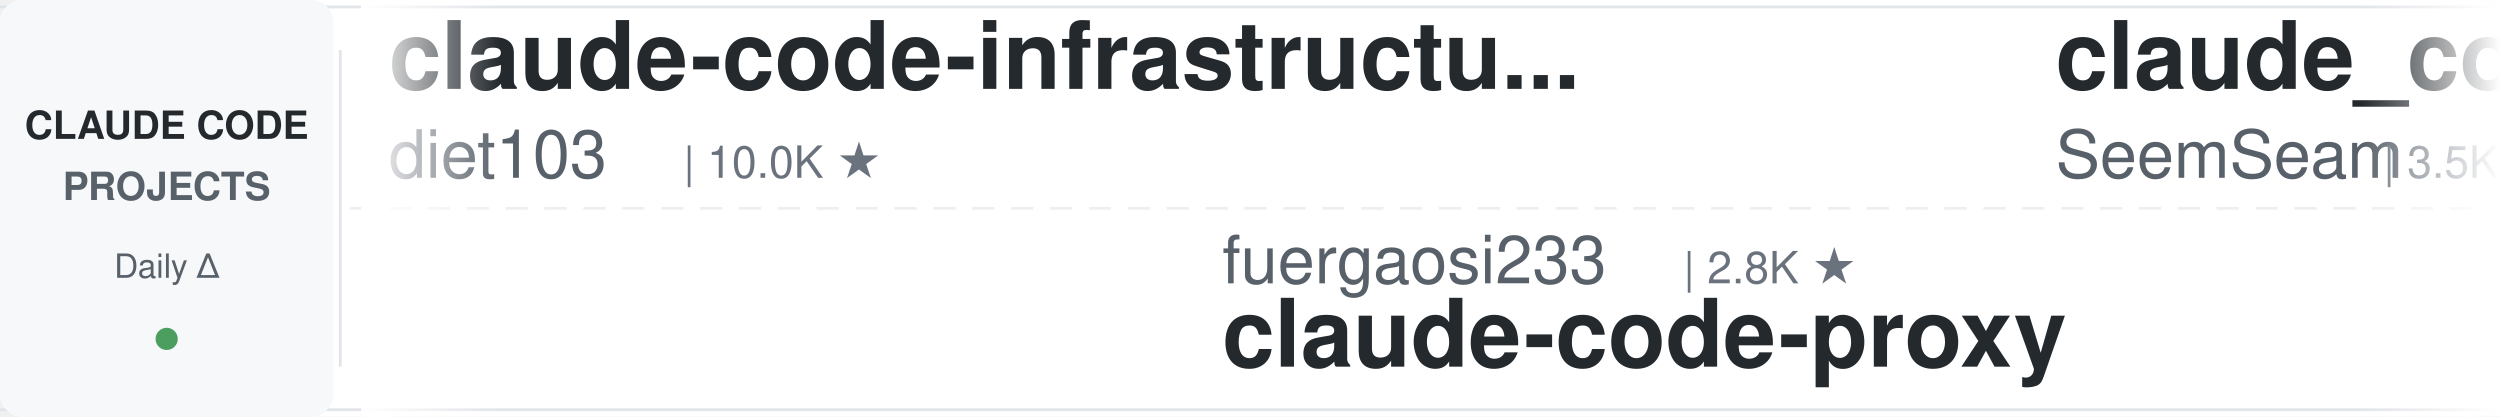
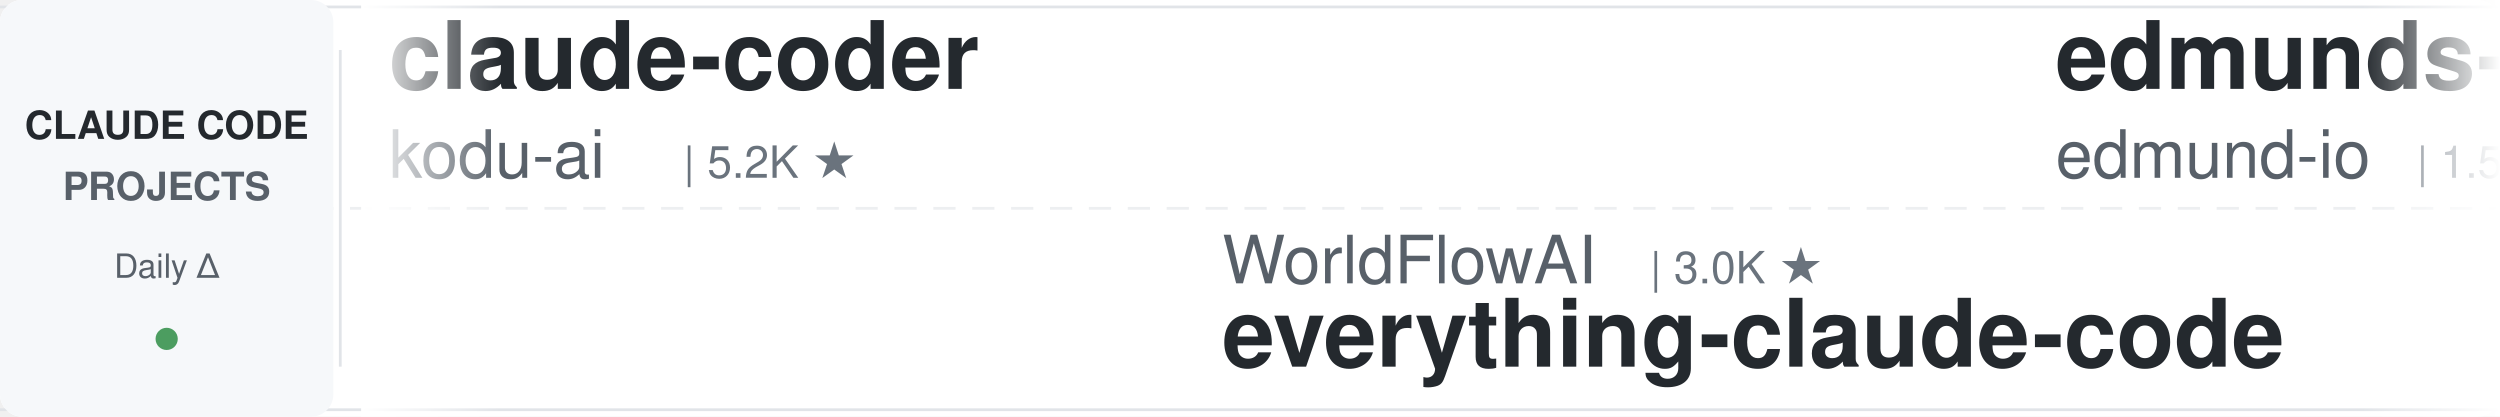
<svg xmlns="http://www.w3.org/2000/svg" width="900" height="150">
  <defs>
    <linearGradient id="leftFade" x1="0%" y1="0%" x2="100%" y2="0%">
      <stop offset="0%" style="stop-color:#ffffff;stop-opacity:1" />
      <stop offset="100%" style="stop-color:#ffffff;stop-opacity:0" />
    </linearGradient>
    <linearGradient id="rightFade" x1="0%" y1="0%" x2="100%" y2="0%">
      <stop offset="0%" style="stop-color:#ffffff;stop-opacity:0" />
      <stop offset="100%" style="stop-color:#ffffff;stop-opacity:1" />
    </linearGradient>
  </defs>
  <rect width="900" height="150" fill="#ffffff" rx="8" />
  <rect x="0" y="2" width="900" height="1" fill="#e1e4e8" />
  <rect x="0" y="147" width="900" height="1" fill="#e1e4e8" />
  <line x1="0" y1="75" x2="900" y2="75" stroke="#e1e4e8" stroke-width="1" stroke-dasharray="8 6" opacity="0.6" />
  <rect x="0" y="0" width="120" height="150" fill="#f6f8fa" rx="8" />
  <text x="60" y="50" font-family="-apple-system, BlinkMacSystemFont, 'Segoe UI', Helvetica, Arial, sans-serif" font-size="14" font-weight="600" fill="#24292e" text-anchor="middle">CLAUDE CODE</text>
  <text x="60" y="72" font-family="-apple-system, BlinkMacSystemFont, 'Segoe UI', Helvetica, Arial, sans-serif" font-size="14" font-weight="600" fill="#586069" text-anchor="middle">PROJECTS</text>
  <text x="60" y="100" font-family="-apple-system, BlinkMacSystemFont, 'Segoe UI', Helvetica, Arial, sans-serif" font-size="12" font-weight="500" fill="#586069" text-anchor="middle">Daily Δ</text>
  <circle cx="60" cy="122" r="4" fill="#22863a" opacity="0.8" />
  <rect x="122" y="18" width="1" height="114" fill="#e1e4e8" />
  <clipPath id="tickerClip">
    <rect x="130" y="0" width="770" height="150" />
  </clipPath>
  <g clip-path="url(#tickerClip)">
    <g id="tickerItems">
      <animateTransform attributeName="transform" attributeType="XML" type="translate" from="0 0" to="-3000 0" dur="54s" repeatCount="indefinite" />
      <g transform="translate(0, 0)">
-         <text x="140" y="32" font-family="-apple-system, BlinkMacSystemFont, 'Segoe UI', Helvetica, Arial, sans-serif" font-size="34" font-weight="600" fill="#24292e">claude-code-infrastructu...</text>
-         <text x="140" y="64" font-family="-apple-system, BlinkMacSystemFont, 'Segoe UI', Helvetica, Arial, sans-serif" font-size="24" font-weight="400" fill="#586069">diet103</text>
-         <text x="246" y="64" font-family="-apple-system, BlinkMacSystemFont, 'Segoe UI', Helvetica, Arial, sans-serif" font-size="16" font-weight="500" fill="#6a737d">| 10.0K ★</text>
+         <text x="140" y="32" font-family="-apple-system, BlinkMacSystemFont, 'Segoe UI', Helvetica, Arial, sans-serif" font-size="34" font-weight="600" fill="#24292e">claude-coder</text>
+         <text x="140" y="64" font-family="-apple-system, BlinkMacSystemFont, 'Segoe UI', Helvetica, Arial, sans-serif" font-size="24" font-weight="400" fill="#586069">kodu-ai</text>
+         <text x="246" y="64" font-family="-apple-system, BlinkMacSystemFont, 'Segoe UI', Helvetica, Arial, sans-serif" font-size="16" font-weight="500" fill="#6a737d">| 5.2K ★</text>
      </g>
      <g transform="translate(300, 0)">
-         <text x="140" y="102" font-family="-apple-system, BlinkMacSystemFont, 'Segoe UI', Helvetica, Arial, sans-serif" font-size="24" font-weight="400" fill="#586069">fuergaosi233</text>
-         <text x="306" y="102" font-family="-apple-system, BlinkMacSystemFont, 'Segoe UI', Helvetica, Arial, sans-serif" font-size="16" font-weight="500" fill="#6a737d">| 2.8K ★</text>
-         <text x="140" y="132" font-family="-apple-system, BlinkMacSystemFont, 'Segoe UI', Helvetica, Arial, sans-serif" font-size="34" font-weight="600" fill="#24292e">claude-code-proxy</text>
+         <text x="140" y="102" font-family="-apple-system, BlinkMacSystemFont, 'Segoe UI', Helvetica, Arial, sans-serif" font-size="24" font-weight="400" fill="#586069">WorldFlowAI</text>
+         <text x="294" y="102" font-family="-apple-system, BlinkMacSystemFont, 'Segoe UI', Helvetica, Arial, sans-serif" font-size="16" font-weight="500" fill="#6a737d">| 3.0K ★</text>
+         <text x="140" y="132" font-family="-apple-system, BlinkMacSystemFont, 'Segoe UI', Helvetica, Arial, sans-serif" font-size="34" font-weight="600" fill="#24292e">everything-claude-code</text>
      </g>
      <g transform="translate(600, 0)">
-         <text x="140" y="32" font-family="-apple-system, BlinkMacSystemFont, 'Segoe UI', Helvetica, Arial, sans-serif" font-size="34" font-weight="600" fill="#24292e">claude_codex_bridge</text>
-         <text x="140" y="64" font-family="-apple-system, BlinkMacSystemFont, 'Segoe UI', Helvetica, Arial, sans-serif" font-size="24" font-weight="400" fill="#586069">SeemSeam</text>
-         <text x="258" y="64" font-family="-apple-system, BlinkMacSystemFont, 'Segoe UI', Helvetica, Arial, sans-serif" font-size="16" font-weight="500" fill="#6a737d">| 3.5K ★</text>
+         <text x="140" y="32" font-family="-apple-system, BlinkMacSystemFont, 'Segoe UI', Helvetica, Arial, sans-serif" font-size="34" font-weight="600" fill="#24292e">edmunds-claude-code</text>
+         <text x="140" y="64" font-family="-apple-system, BlinkMacSystemFont, 'Segoe UI', Helvetica, Arial, sans-serif" font-size="24" font-weight="400" fill="#586069">edmund-io</text>
+         <text x="270" y="64" font-family="-apple-system, BlinkMacSystemFont, 'Segoe UI', Helvetica, Arial, sans-serif" font-size="16" font-weight="500" fill="#6a737d">| 1.5K ★</text>
      </g>
      <g transform="translate(900, 0)">
-         <text x="140" y="102" font-family="-apple-system, BlinkMacSystemFont, 'Segoe UI', Helvetica, Arial, sans-serif" font-size="24" font-weight="400" fill="#586069">ChrisWiles</text>
-         <text x="282" y="102" font-family="-apple-system, BlinkMacSystemFont, 'Segoe UI', Helvetica, Arial, sans-serif" font-size="16" font-weight="500" fill="#6a737d">| 6.1K ★</text>
-         <text x="140" y="132" font-family="-apple-system, BlinkMacSystemFont, 'Segoe UI', Helvetica, Arial, sans-serif" font-size="34" font-weight="600" fill="#24292e">claude-code-showcase</text>
-       </g>
-       <g transform="translate(1200, 0)">
-         <text x="140" y="32" font-family="-apple-system, BlinkMacSystemFont, 'Segoe UI', Helvetica, Arial, sans-serif" font-size="34" font-weight="600" fill="#24292e">claude-code-system-promp...</text>
-         <text x="140" y="64" font-family="-apple-system, BlinkMacSystemFont, 'Segoe UI', Helvetica, Arial, sans-serif" font-size="24" font-weight="400" fill="#586069">Piebald-AI</text>
-         <text x="282" y="64" font-family="-apple-system, BlinkMacSystemFont, 'Segoe UI', Helvetica, Arial, sans-serif" font-size="16" font-weight="500" fill="#6a737d">| 12.7K ★</text>
-       </g>
-       <g transform="translate(1500, 0)">
        <text x="140" y="102" font-family="-apple-system, BlinkMacSystemFont, 'Segoe UI', Helvetica, Arial, sans-serif" font-size="24" font-weight="400" fill="#586069">Donchitos</text>
        <text x="270" y="102" font-family="-apple-system, BlinkMacSystemFont, 'Segoe UI', Helvetica, Arial, sans-serif" font-size="16" font-weight="500" fill="#6a737d">| 25.1K ★</text>
        <text x="140" y="132" font-family="-apple-system, BlinkMacSystemFont, 'Segoe UI', Helvetica, Arial, sans-serif" font-size="34" font-weight="600" fill="#24292e">Claude-Code-Game-Studios</text>
      </g>
+       <g transform="translate(1200, 0)">
+         <text x="140" y="32" font-family="-apple-system, BlinkMacSystemFont, 'Segoe UI', Helvetica, Arial, sans-serif" font-size="34" font-weight="600" fill="#24292e">claude-code-from-scratch</text>
+         <text x="140" y="64" font-family="-apple-system, BlinkMacSystemFont, 'Segoe UI', Helvetica, Arial, sans-serif" font-size="24" font-weight="400" fill="#586069">Windy3f3f3f3f</text>
+         <text x="318" y="64" font-family="-apple-system, BlinkMacSystemFont, 'Segoe UI', Helvetica, Arial, sans-serif" font-size="16" font-weight="500" fill="#6a737d">| 2.7K ★</text>
+       </g>
+       <g transform="translate(1500, 0)">
+         <text x="140" y="102" font-family="-apple-system, BlinkMacSystemFont, 'Segoe UI', Helvetica, Arial, sans-serif" font-size="24" font-weight="400" fill="#586069">liuup</text>
+         <text x="222" y="102" font-family="-apple-system, BlinkMacSystemFont, 'Segoe UI', Helvetica, Arial, sans-serif" font-size="16" font-weight="500" fill="#6a737d">| 3.9K ★</text>
+         <text x="140" y="132" font-family="-apple-system, BlinkMacSystemFont, 'Segoe UI', Helvetica, Arial, sans-serif" font-size="34" font-weight="600" fill="#24292e">claude-code-analysis</text>
+       </g>
      <g transform="translate(1800, 0)">
-         <text x="140" y="32" font-family="-apple-system, BlinkMacSystemFont, 'Segoe UI', Helvetica, Arial, sans-serif" font-size="34" font-weight="600" fill="#24292e">Auto-claude-code-researc...</text>
-         <text x="140" y="64" font-family="-apple-system, BlinkMacSystemFont, 'Segoe UI', Helvetica, Arial, sans-serif" font-size="24" font-weight="400" fill="#586069">wanshuiyin</text>
-         <text x="282" y="64" font-family="-apple-system, BlinkMacSystemFont, 'Segoe UI', Helvetica, Arial, sans-serif" font-size="16" font-weight="500" fill="#6a737d">| 16.2K ★</text>
+         <text x="140" y="32" font-family="-apple-system, BlinkMacSystemFont, 'Segoe UI', Helvetica, Arial, sans-serif" font-size="34" font-weight="600" fill="#24292e">claude-code-prompts</text>
+         <text x="140" y="64" font-family="-apple-system, BlinkMacSystemFont, 'Segoe UI', Helvetica, Arial, sans-serif" font-size="24" font-weight="400" fill="#586069">repowise-dev</text>
+         <text x="306" y="64" font-family="-apple-system, BlinkMacSystemFont, 'Segoe UI', Helvetica, Arial, sans-serif" font-size="16" font-weight="500" fill="#6a737d">| 1.2K ★</text>
      </g>
      <g transform="translate(2100, 0)">
-         <text x="140" y="102" font-family="-apple-system, BlinkMacSystemFont, 'Segoe UI', Helvetica, Arial, sans-serif" font-size="24" font-weight="400" fill="#586069">digitalsamba</text>
-         <text x="306" y="102" font-family="-apple-system, BlinkMacSystemFont, 'Segoe UI', Helvetica, Arial, sans-serif" font-size="16" font-weight="500" fill="#6a737d">| 2.1K ★</text>
-         <text x="140" y="132" font-family="-apple-system, BlinkMacSystemFont, 'Segoe UI', Helvetica, Arial, sans-serif" font-size="34" font-weight="600" fill="#24292e">claude-code-video-toolki...</text>
+         <text x="140" y="102" font-family="-apple-system, BlinkMacSystemFont, 'Segoe UI', Helvetica, Arial, sans-serif" font-size="24" font-weight="400" fill="#586069">Chachamaru127</text>
+         <text x="318" y="102" font-family="-apple-system, BlinkMacSystemFont, 'Segoe UI', Helvetica, Arial, sans-serif" font-size="16" font-weight="500" fill="#6a737d">| 3.1K ★</text>
+         <text x="140" y="132" font-family="-apple-system, BlinkMacSystemFont, 'Segoe UI', Helvetica, Arial, sans-serif" font-size="34" font-weight="600" fill="#24292e">claude-code-harness</text>
      </g>
      <g transform="translate(2400, 0)">
+         <text x="140" y="32" font-family="-apple-system, BlinkMacSystemFont, 'Segoe UI', Helvetica, Arial, sans-serif" font-size="34" font-weight="600" fill="#24292e">claude-code-hooks-master...</text>
+         <text x="140" y="64" font-family="-apple-system, BlinkMacSystemFont, 'Segoe UI', Helvetica, Arial, sans-serif" font-size="24" font-weight="400" fill="#586069">disler</text>
+         <text x="234" y="64" font-family="-apple-system, BlinkMacSystemFont, 'Segoe UI', Helvetica, Arial, sans-serif" font-size="16" font-weight="500" fill="#6a737d">| 3.9K ★</text>
+       </g>
+       <g transform="translate(2700, 0)">
+         <text x="140" y="102" font-family="-apple-system, BlinkMacSystemFont, 'Segoe UI', Helvetica, Arial, sans-serif" font-size="24" font-weight="400" fill="#586069">FlorianBruniaux</text>
+         <text x="342" y="102" font-family="-apple-system, BlinkMacSystemFont, 'Segoe UI', Helvetica, Arial, sans-serif" font-size="16" font-weight="500" fill="#6a737d">| 6.0K ★</text>
+         <text x="140" y="132" font-family="-apple-system, BlinkMacSystemFont, 'Segoe UI', Helvetica, Arial, sans-serif" font-size="34" font-weight="600" fill="#24292e">claude-code-ultimate-gui...</text>
+       </g>
+       <g transform="translate(3000, 0)">
+         <text x="140" y="32" font-family="-apple-system, BlinkMacSystemFont, 'Segoe UI', Helvetica, Arial, sans-serif" font-size="34" font-weight="600" fill="#24292e">claude-coder</text>
+         <text x="140" y="64" font-family="-apple-system, BlinkMacSystemFont, 'Segoe UI', Helvetica, Arial, sans-serif" font-size="24" font-weight="400" fill="#586069">kodu-ai</text>
+         <text x="246" y="64" font-family="-apple-system, BlinkMacSystemFont, 'Segoe UI', Helvetica, Arial, sans-serif" font-size="16" font-weight="500" fill="#6a737d">| 5.2K ★</text>
+       </g>
+       <g transform="translate(3300, 0)">
+         <text x="140" y="102" font-family="-apple-system, BlinkMacSystemFont, 'Segoe UI', Helvetica, Arial, sans-serif" font-size="24" font-weight="400" fill="#586069">WorldFlowAI</text>
+         <text x="294" y="102" font-family="-apple-system, BlinkMacSystemFont, 'Segoe UI', Helvetica, Arial, sans-serif" font-size="16" font-weight="500" fill="#6a737d">| 3.0K ★</text>
+         <text x="140" y="132" font-family="-apple-system, BlinkMacSystemFont, 'Segoe UI', Helvetica, Arial, sans-serif" font-size="34" font-weight="600" fill="#24292e">everything-claude-code</text>
+       </g>
+       <g transform="translate(3600, 0)">
        <text x="140" y="32" font-family="-apple-system, BlinkMacSystemFont, 'Segoe UI', Helvetica, Arial, sans-serif" font-size="34" font-weight="600" fill="#24292e">edmunds-claude-code</text>
        <text x="140" y="64" font-family="-apple-system, BlinkMacSystemFont, 'Segoe UI', Helvetica, Arial, sans-serif" font-size="24" font-weight="400" fill="#586069">edmund-io</text>
        <text x="270" y="64" font-family="-apple-system, BlinkMacSystemFont, 'Segoe UI', Helvetica, Arial, sans-serif" font-size="16" font-weight="500" fill="#6a737d">| 1.5K ★</text>
      </g>
-       <g transform="translate(2700, 0)">
-         <text x="140" y="102" font-family="-apple-system, BlinkMacSystemFont, 'Segoe UI', Helvetica, Arial, sans-serif" font-size="24" font-weight="400" fill="#586069">anthropics</text>
-         <text x="282" y="102" font-family="-apple-system, BlinkMacSystemFont, 'Segoe UI', Helvetica, Arial, sans-serif" font-size="16" font-weight="500" fill="#6a737d">| 984 ★</text>
-         <text x="140" y="132" font-family="-apple-system, BlinkMacSystemFont, 'Segoe UI', Helvetica, Arial, sans-serif" font-size="34" font-weight="600" fill="#24292e">claude-code-base-action</text>
-       </g>
-       <g transform="translate(3000, 0)">
-         <text x="140" y="32" font-family="-apple-system, BlinkMacSystemFont, 'Segoe UI', Helvetica, Arial, sans-serif" font-size="34" font-weight="600" fill="#24292e">claude-code-infrastructu...</text>
-         <text x="140" y="64" font-family="-apple-system, BlinkMacSystemFont, 'Segoe UI', Helvetica, Arial, sans-serif" font-size="24" font-weight="400" fill="#586069">diet103</text>
-         <text x="246" y="64" font-family="-apple-system, BlinkMacSystemFont, 'Segoe UI', Helvetica, Arial, sans-serif" font-size="16" font-weight="500" fill="#6a737d">| 10.0K ★</text>
-       </g>
-       <g transform="translate(3300, 0)">
-         <text x="140" y="102" font-family="-apple-system, BlinkMacSystemFont, 'Segoe UI', Helvetica, Arial, sans-serif" font-size="24" font-weight="400" fill="#586069">fuergaosi233</text>
-         <text x="306" y="102" font-family="-apple-system, BlinkMacSystemFont, 'Segoe UI', Helvetica, Arial, sans-serif" font-size="16" font-weight="500" fill="#6a737d">| 2.8K ★</text>
-         <text x="140" y="132" font-family="-apple-system, BlinkMacSystemFont, 'Segoe UI', Helvetica, Arial, sans-serif" font-size="34" font-weight="600" fill="#24292e">claude-code-proxy</text>
-       </g>
-       <g transform="translate(3600, 0)">
-         <text x="140" y="32" font-family="-apple-system, BlinkMacSystemFont, 'Segoe UI', Helvetica, Arial, sans-serif" font-size="34" font-weight="600" fill="#24292e">claude_codex_bridge</text>
-         <text x="140" y="64" font-family="-apple-system, BlinkMacSystemFont, 'Segoe UI', Helvetica, Arial, sans-serif" font-size="24" font-weight="400" fill="#586069">SeemSeam</text>
-         <text x="258" y="64" font-family="-apple-system, BlinkMacSystemFont, 'Segoe UI', Helvetica, Arial, sans-serif" font-size="16" font-weight="500" fill="#6a737d">| 3.5K ★</text>
-       </g>
      <g transform="translate(3900, 0)">
-         <text x="140" y="102" font-family="-apple-system, BlinkMacSystemFont, 'Segoe UI', Helvetica, Arial, sans-serif" font-size="24" font-weight="400" fill="#586069">ChrisWiles</text>
-         <text x="282" y="102" font-family="-apple-system, BlinkMacSystemFont, 'Segoe UI', Helvetica, Arial, sans-serif" font-size="16" font-weight="500" fill="#6a737d">| 6.1K ★</text>
-         <text x="140" y="132" font-family="-apple-system, BlinkMacSystemFont, 'Segoe UI', Helvetica, Arial, sans-serif" font-size="34" font-weight="600" fill="#24292e">claude-code-showcase</text>
+         <text x="140" y="102" font-family="-apple-system, BlinkMacSystemFont, 'Segoe UI', Helvetica, Arial, sans-serif" font-size="24" font-weight="400" fill="#586069">Donchitos</text>
+         <text x="270" y="102" font-family="-apple-system, BlinkMacSystemFont, 'Segoe UI', Helvetica, Arial, sans-serif" font-size="16" font-weight="500" fill="#6a737d">| 25.1K ★</text>
+         <text x="140" y="132" font-family="-apple-system, BlinkMacSystemFont, 'Segoe UI', Helvetica, Arial, sans-serif" font-size="34" font-weight="600" fill="#24292e">Claude-Code-Game-Studios</text>
      </g>
    </g>
  </g>
  <rect x="130" y="0" width="50" height="150" fill="url(#leftFade)" />
  <rect x="850" y="0" width="50" height="150" fill="url(#rightFade)" />
</svg>
